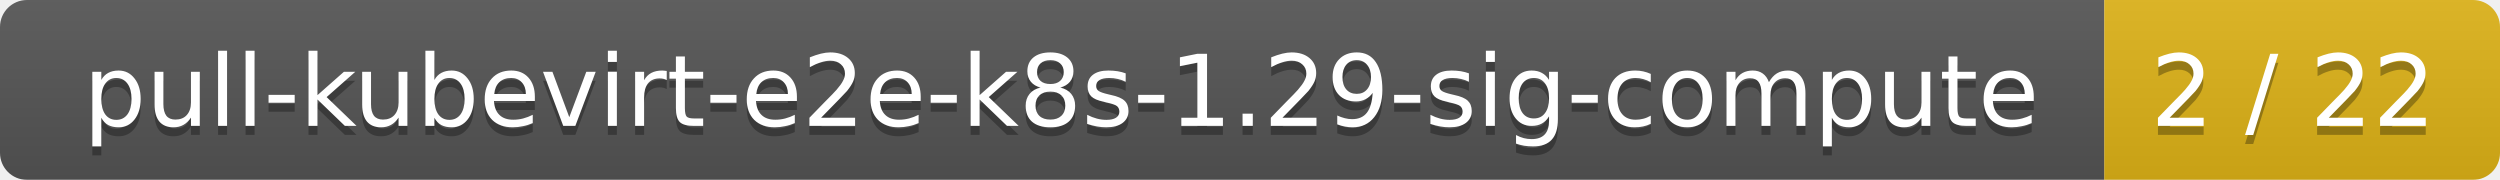
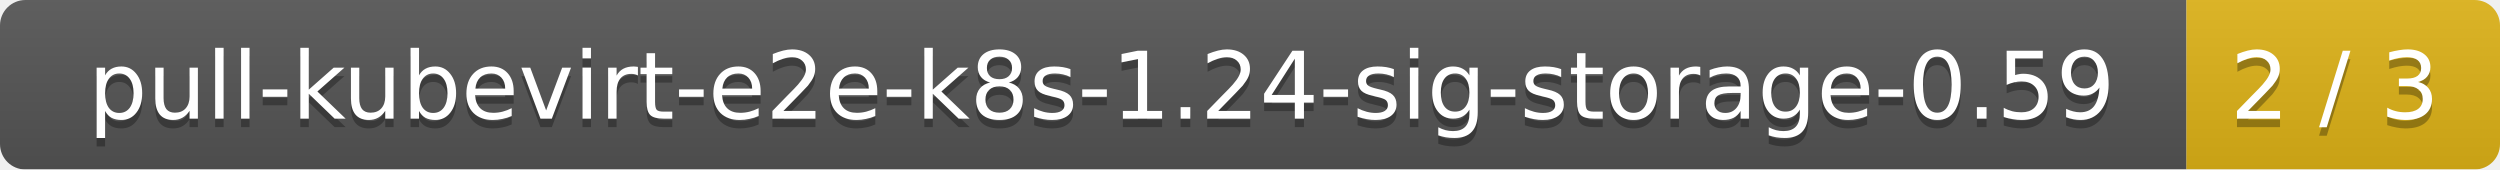
- <svg xmlns="http://www.w3.org/2000/svg" width="278" height="20">
+ <svg xmlns="http://www.w3.org/2000/svg" width="295" height="20">
  <linearGradient id="smooth" x2="0" y2="100%">
    <stop offset="0" stop-color="#bbb" stop-opacity=".1" />
    <stop offset="1" stop-opacity=".1" />
  </linearGradient>
  <mask id="round">
-     <rect width="278" height="20" rx="3" fill="#fff" />
+     <rect width="295" height="20" rx="3" fill="#fff" />
  </mask>
  <g mask="url(#round)">
-     <rect width="234" height="20" fill="#555" />
-     <rect x="234" width="44" height="20" fill="#dfb317" />
-     <rect width="278" height="20" fill="url(#smooth)" />
+     <rect width="258" height="20" fill="#555" />
+     <rect x="258" width="37" height="20" fill="#dfb317" />
+     <rect width="295" height="20" fill="url(#smooth)" />
  </g>
  <g fill="#fff" text-anchor="middle" font-family="DejaVu Sans,Verdana,Geneva,sans-serif" font-size="11">
-     <text x="118" y="15" fill="#010101" fill-opacity=".3">pull-kubevirt-e2e-k8s-1.29-sig-compute</text>
-     <text x="118" y="14">pull-kubevirt-e2e-k8s-1.29-sig-compute</text>
-     <text x="255" y="15" fill="#010101" fill-opacity=".3">2 / 22</text>
-     <text x="255" y="14">2 / 22</text>
+     <text x="130" y="15" fill="#010101" fill-opacity=".3">pull-kubevirt-e2e-k8s-1.24-sig-storage-0.59</text>
+     <text x="130" y="14">pull-kubevirt-e2e-k8s-1.24-sig-storage-0.59</text>
+     <text x="275.5" y="15" fill="#010101" fill-opacity=".3">2 / 3</text>
+     <text x="275.5" y="14">2 / 3</text>
  </g>
</svg>
